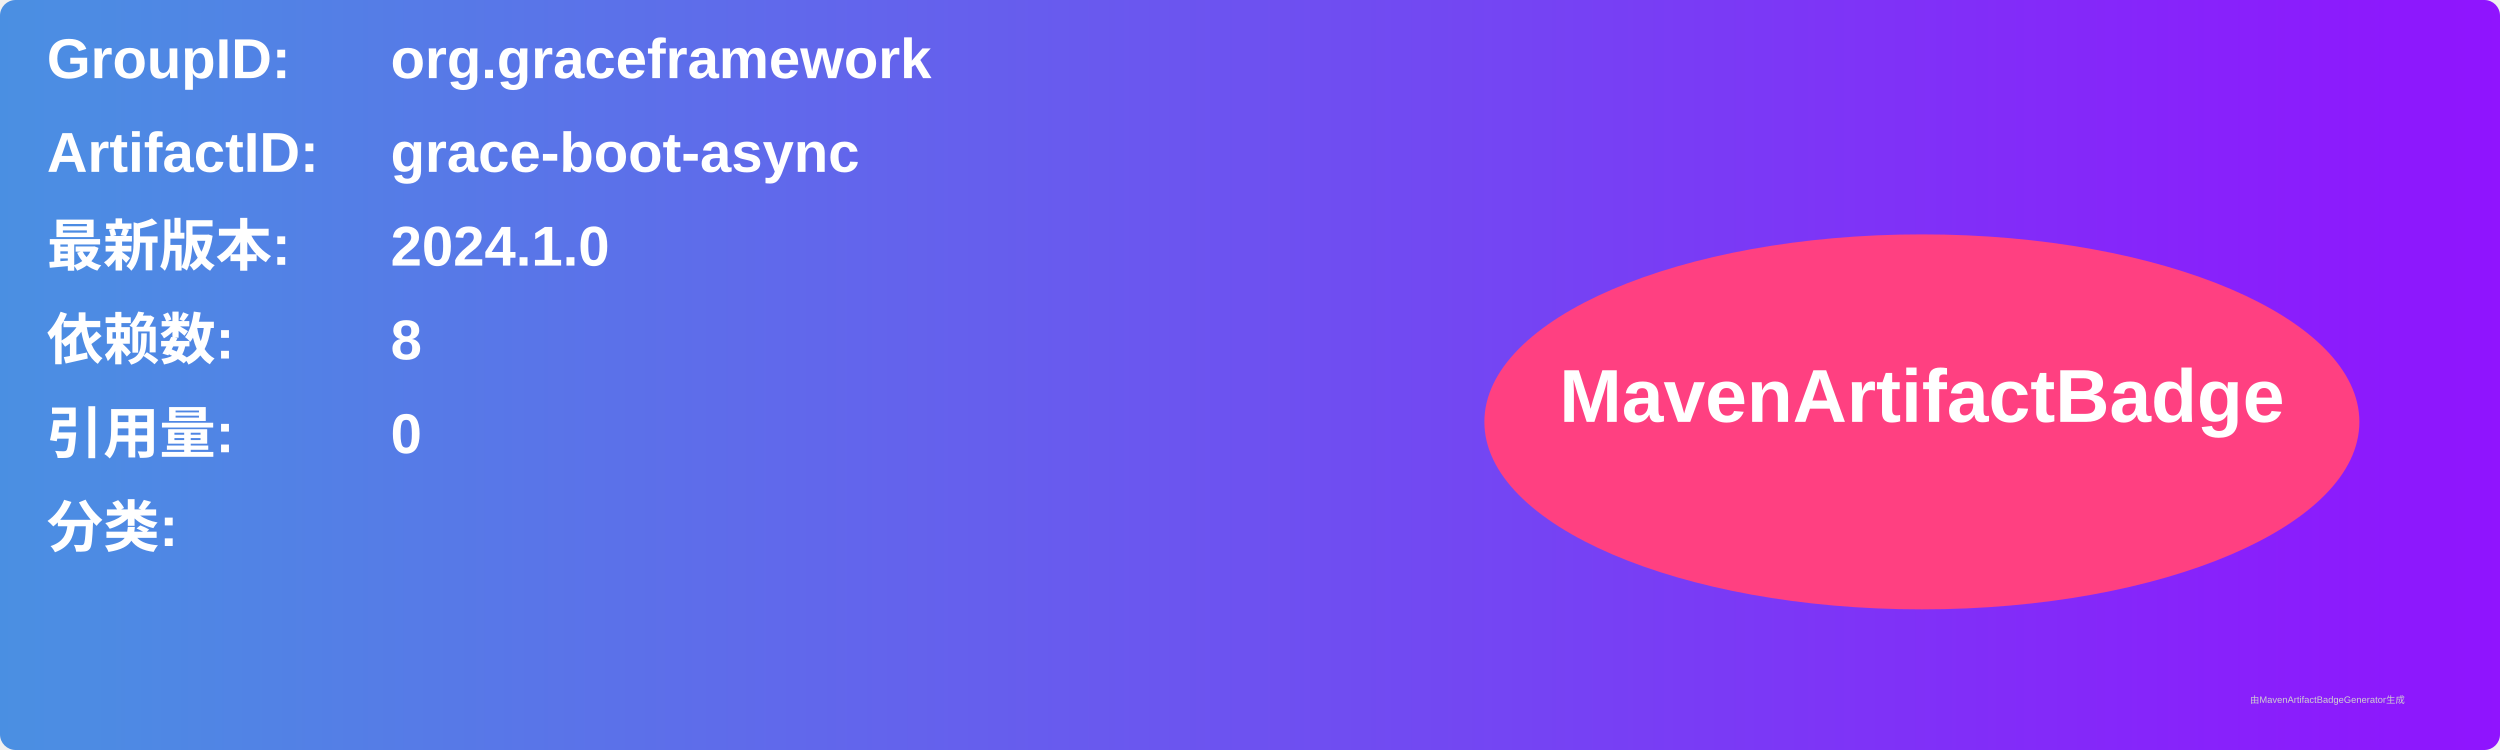
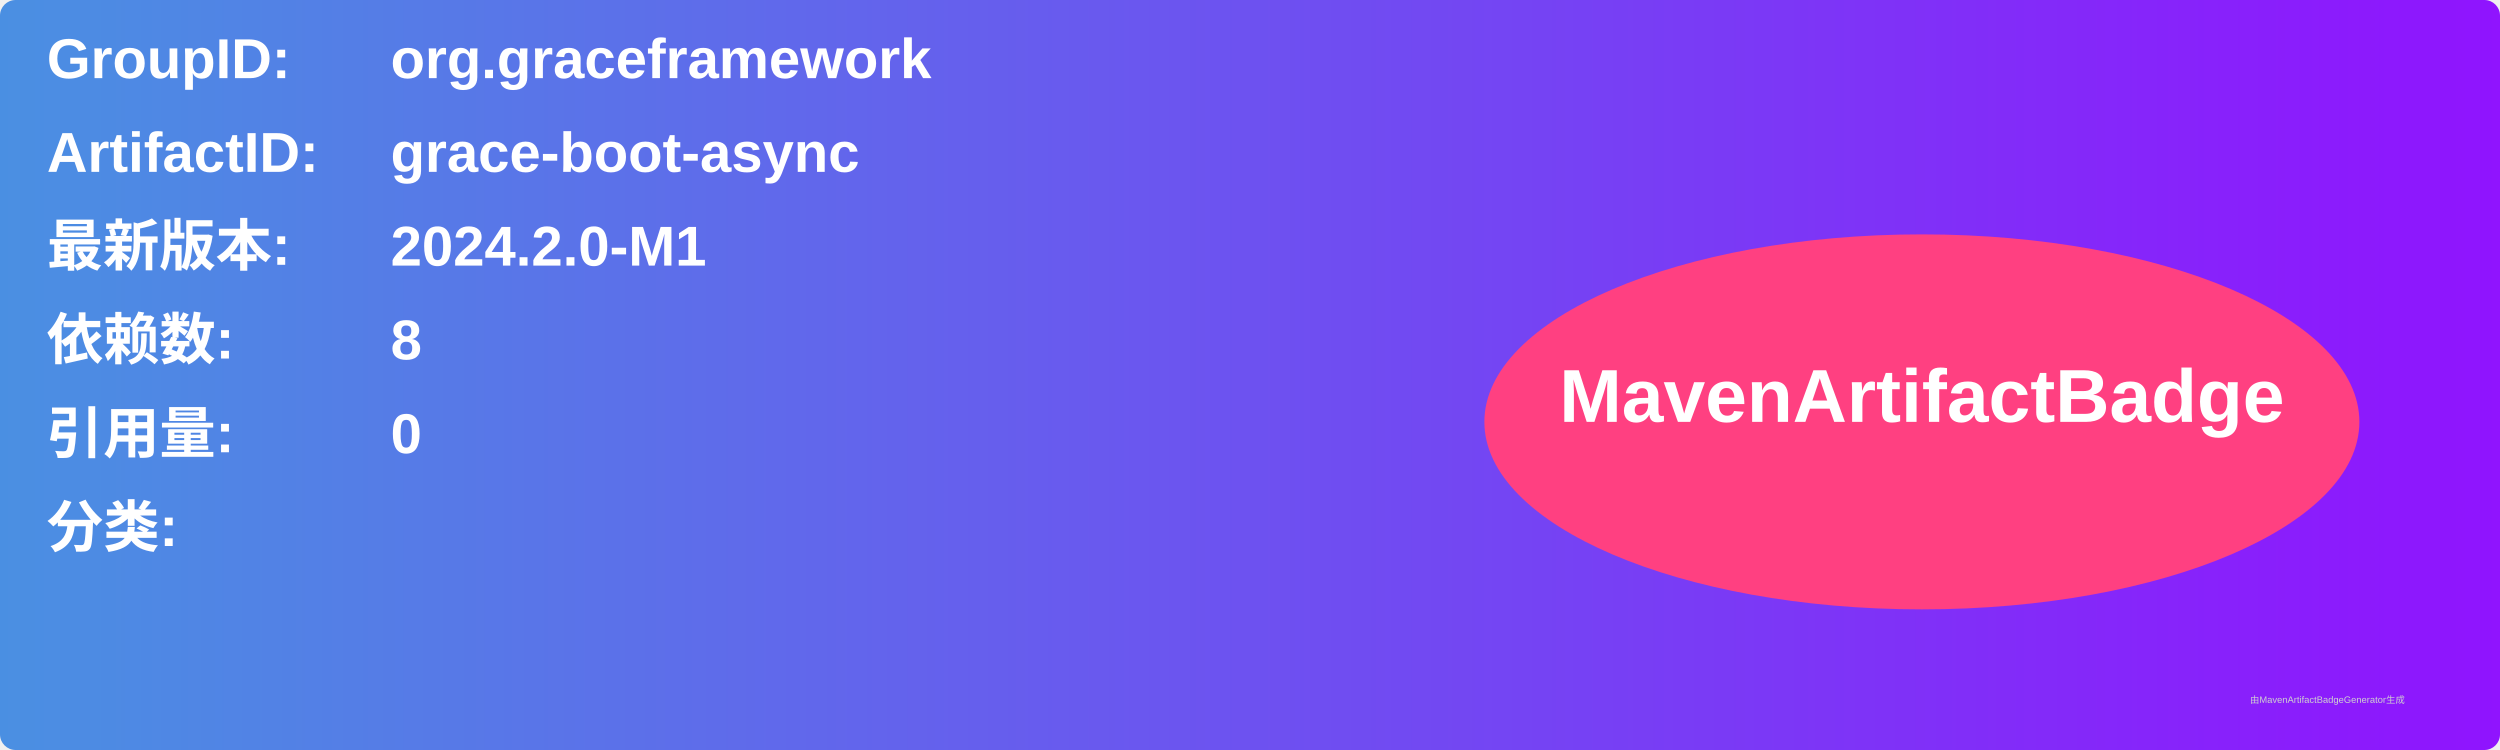
<svg xmlns="http://www.w3.org/2000/svg" width="800" height="240" viewBox="0 0 800 240">
  <linearGradient id="grad" x1="0%" y1="0%" x2="100%" y2="0%">
    <stop offset="0%" stop-color="#4a90e2" />
    <stop offset="100%" stop-color="#9013fe" />
  </linearGradient>
  <rect width="100%" height="100%" rx="5" ry="5" fill="url(#grad)" />
  <g transform="translate(15, 15)">
    <text x="0" y="10" font-family="Arial" font-size="18" fill="white" font-weight="bold" width="260">GroupID:</text>
    <text x="110" y="10" font-family="Arial" font-size="18" fill="white" font-weight="bold" width="460">org.graceframework</text>
    <text x="0" y="40" font-family="Arial" font-size="18" fill="white" font-weight="bold" width="260">ArtifactID:</text>
    <text x="110" y="40" font-family="Arial" font-size="18" fill="white" font-weight="bold" width="460">grace-boot-async</text>
    <text x="0" y="70" font-family="Arial" font-size="18" fill="white" font-weight="bold">最新版本:</text>
    <text x="110" y="70" font-family="Arial" font-size="18" fill="white" font-weight="bold">
-       <tspan font-weight="bold">2024.1.0</tspan>
+       <tspan font-weight="bold">2024.2.0-M1</tspan>
    </text>
    <text x="0" y="100" font-family="Arial" font-size="18" fill="white" font-weight="bold">依赖数: </text>
    <text x="110" y="100" font-family="Arial" font-size="18" fill="white">
      <tspan font-weight="bold">8</tspan>
    </text>
    <text x="0" y="130" font-family="Arial" font-size="18" fill="white" font-weight="bold">引用量: </text>
    <text x="110" y="130" font-family="Arial" font-size="18" fill="white">
      <tspan font-weight="bold">0</tspan>
    </text>
    <text x="0" y="160" font-family="Arial" font-size="18" fill="white" font-weight="bold">分类:</text>
    <text x="10" y="190" font-family="Arial" font-size="10" fill="white">
      <tspan font-weight="bold" />
    </text>
    <ellipse cx="600" cy="120" rx="140" ry="60" fill="#ff4081" />
    <text x="600" y="120" text-anchor="middle" font-family="Arial" font-size="24" fill="white" font-weight="bold">MavenArtifactBadge</text>
  </g>
  <text x="720" y="225" font-family="Arial" font-size="3" fill="#d0d0d0">由MavenArtifactBadgeGenerator生成</text>
</svg>
